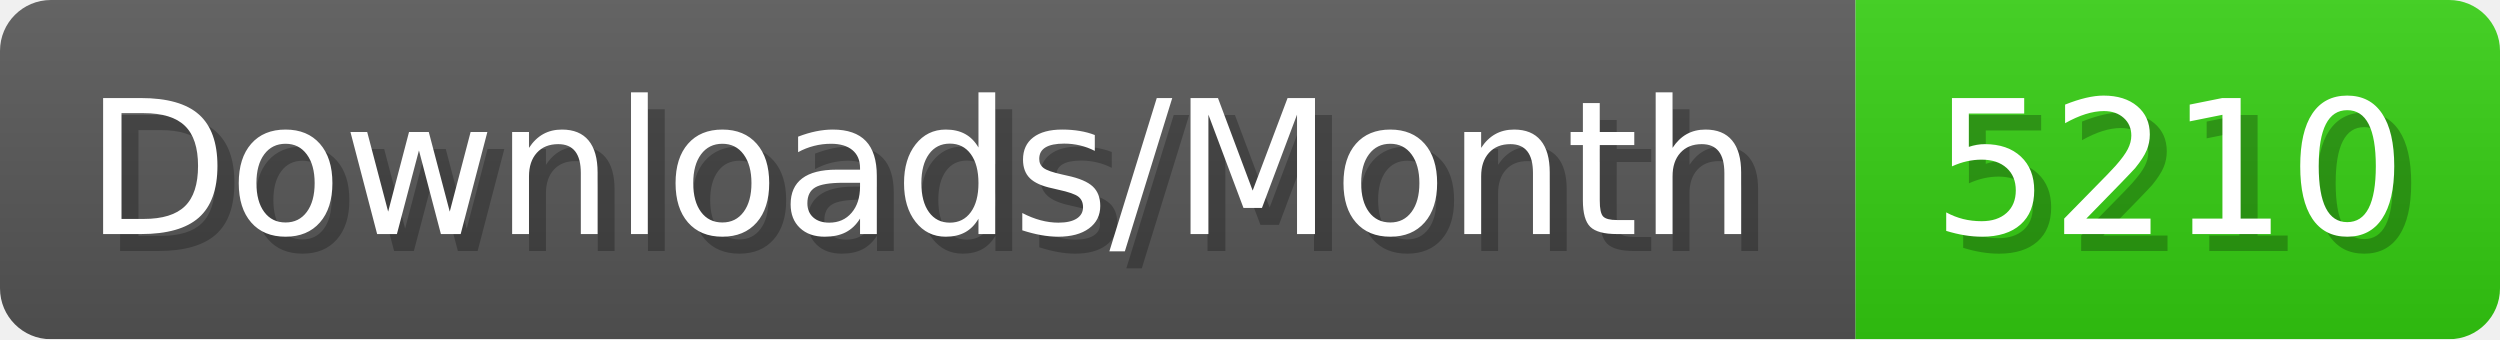
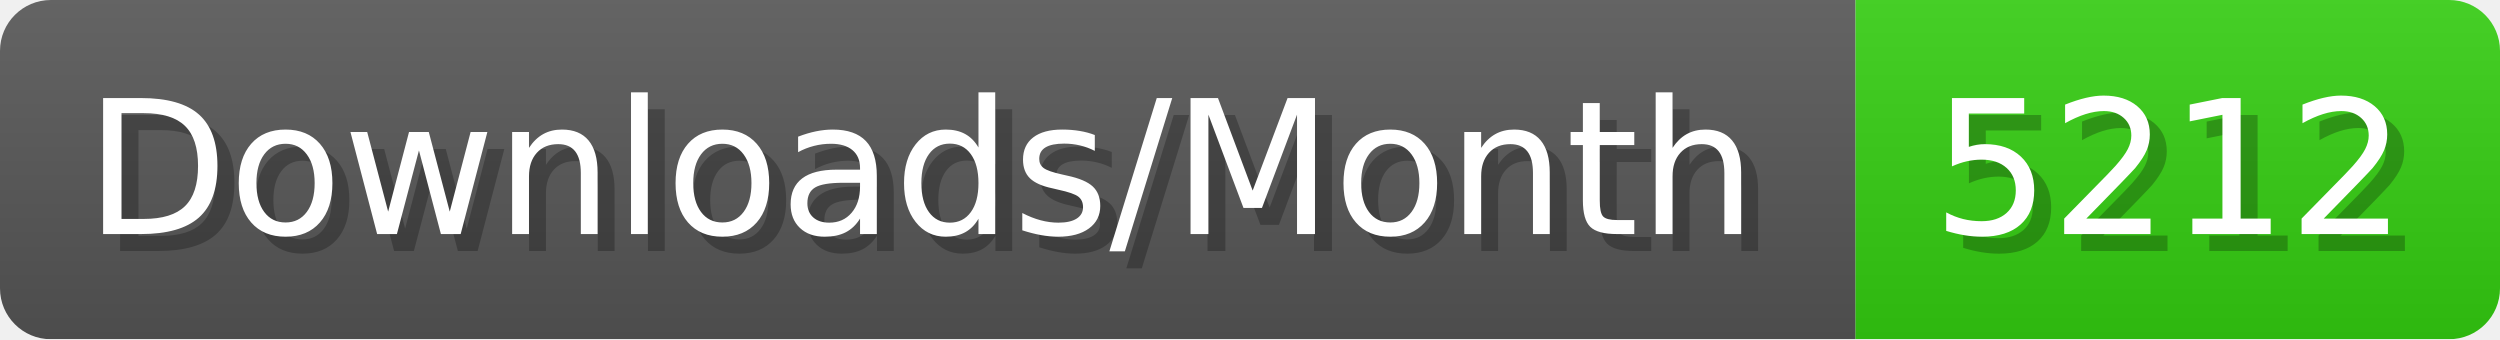
- <svg xmlns="http://www.w3.org/2000/svg" width="147.4" height="20" viewBox="0 0 1474 200" role="img" aria-label="Downloads/Month: 5210">
+ <svg xmlns="http://www.w3.org/2000/svg" width="147.4" height="20" viewBox="0 0 1474 200" role="img" aria-label="Downloads/Month: 5212">
  <linearGradient id="YlXUI" x2="0" y2="100%">
    <stop offset="0" stop-opacity=".1" stop-color="#EEE" />
    <stop offset="1" stop-opacity=".1" />
  </linearGradient>
  <mask id="JHhop">
    <rect width="1474" height="200" rx="30" fill="#FFF" />
  </mask>
  <g mask="url(#JHhop)">
    <rect width="1094" height="200" fill="#555" />
    <rect width="380" height="200" fill="#3C1" x="1094" />
    <rect width="1474" height="200" fill="url(#YlXUI)" />
  </g>
  <g aria-hidden="true" fill="#fff" text-anchor="start" font-family="Verdana,DejaVu Sans,sans-serif" font-size="110">
    <text x="60" y="148" textLength="994" fill="#000" opacity="0.25">Downloads/Month</text>
    <text x="50" y="138" textLength="994">Downloads/Month</text>
-     <text x="1149" y="148" textLength="280" fill="#000" opacity="0.25">5210</text>
-     <text x="1139" y="138" textLength="280">5210</text>
+     <text x="1149" y="148" textLength="280" fill="#000" opacity="0.25">5212</text>
+     <text x="1139" y="138" textLength="280">5212</text>
  </g>
</svg>
